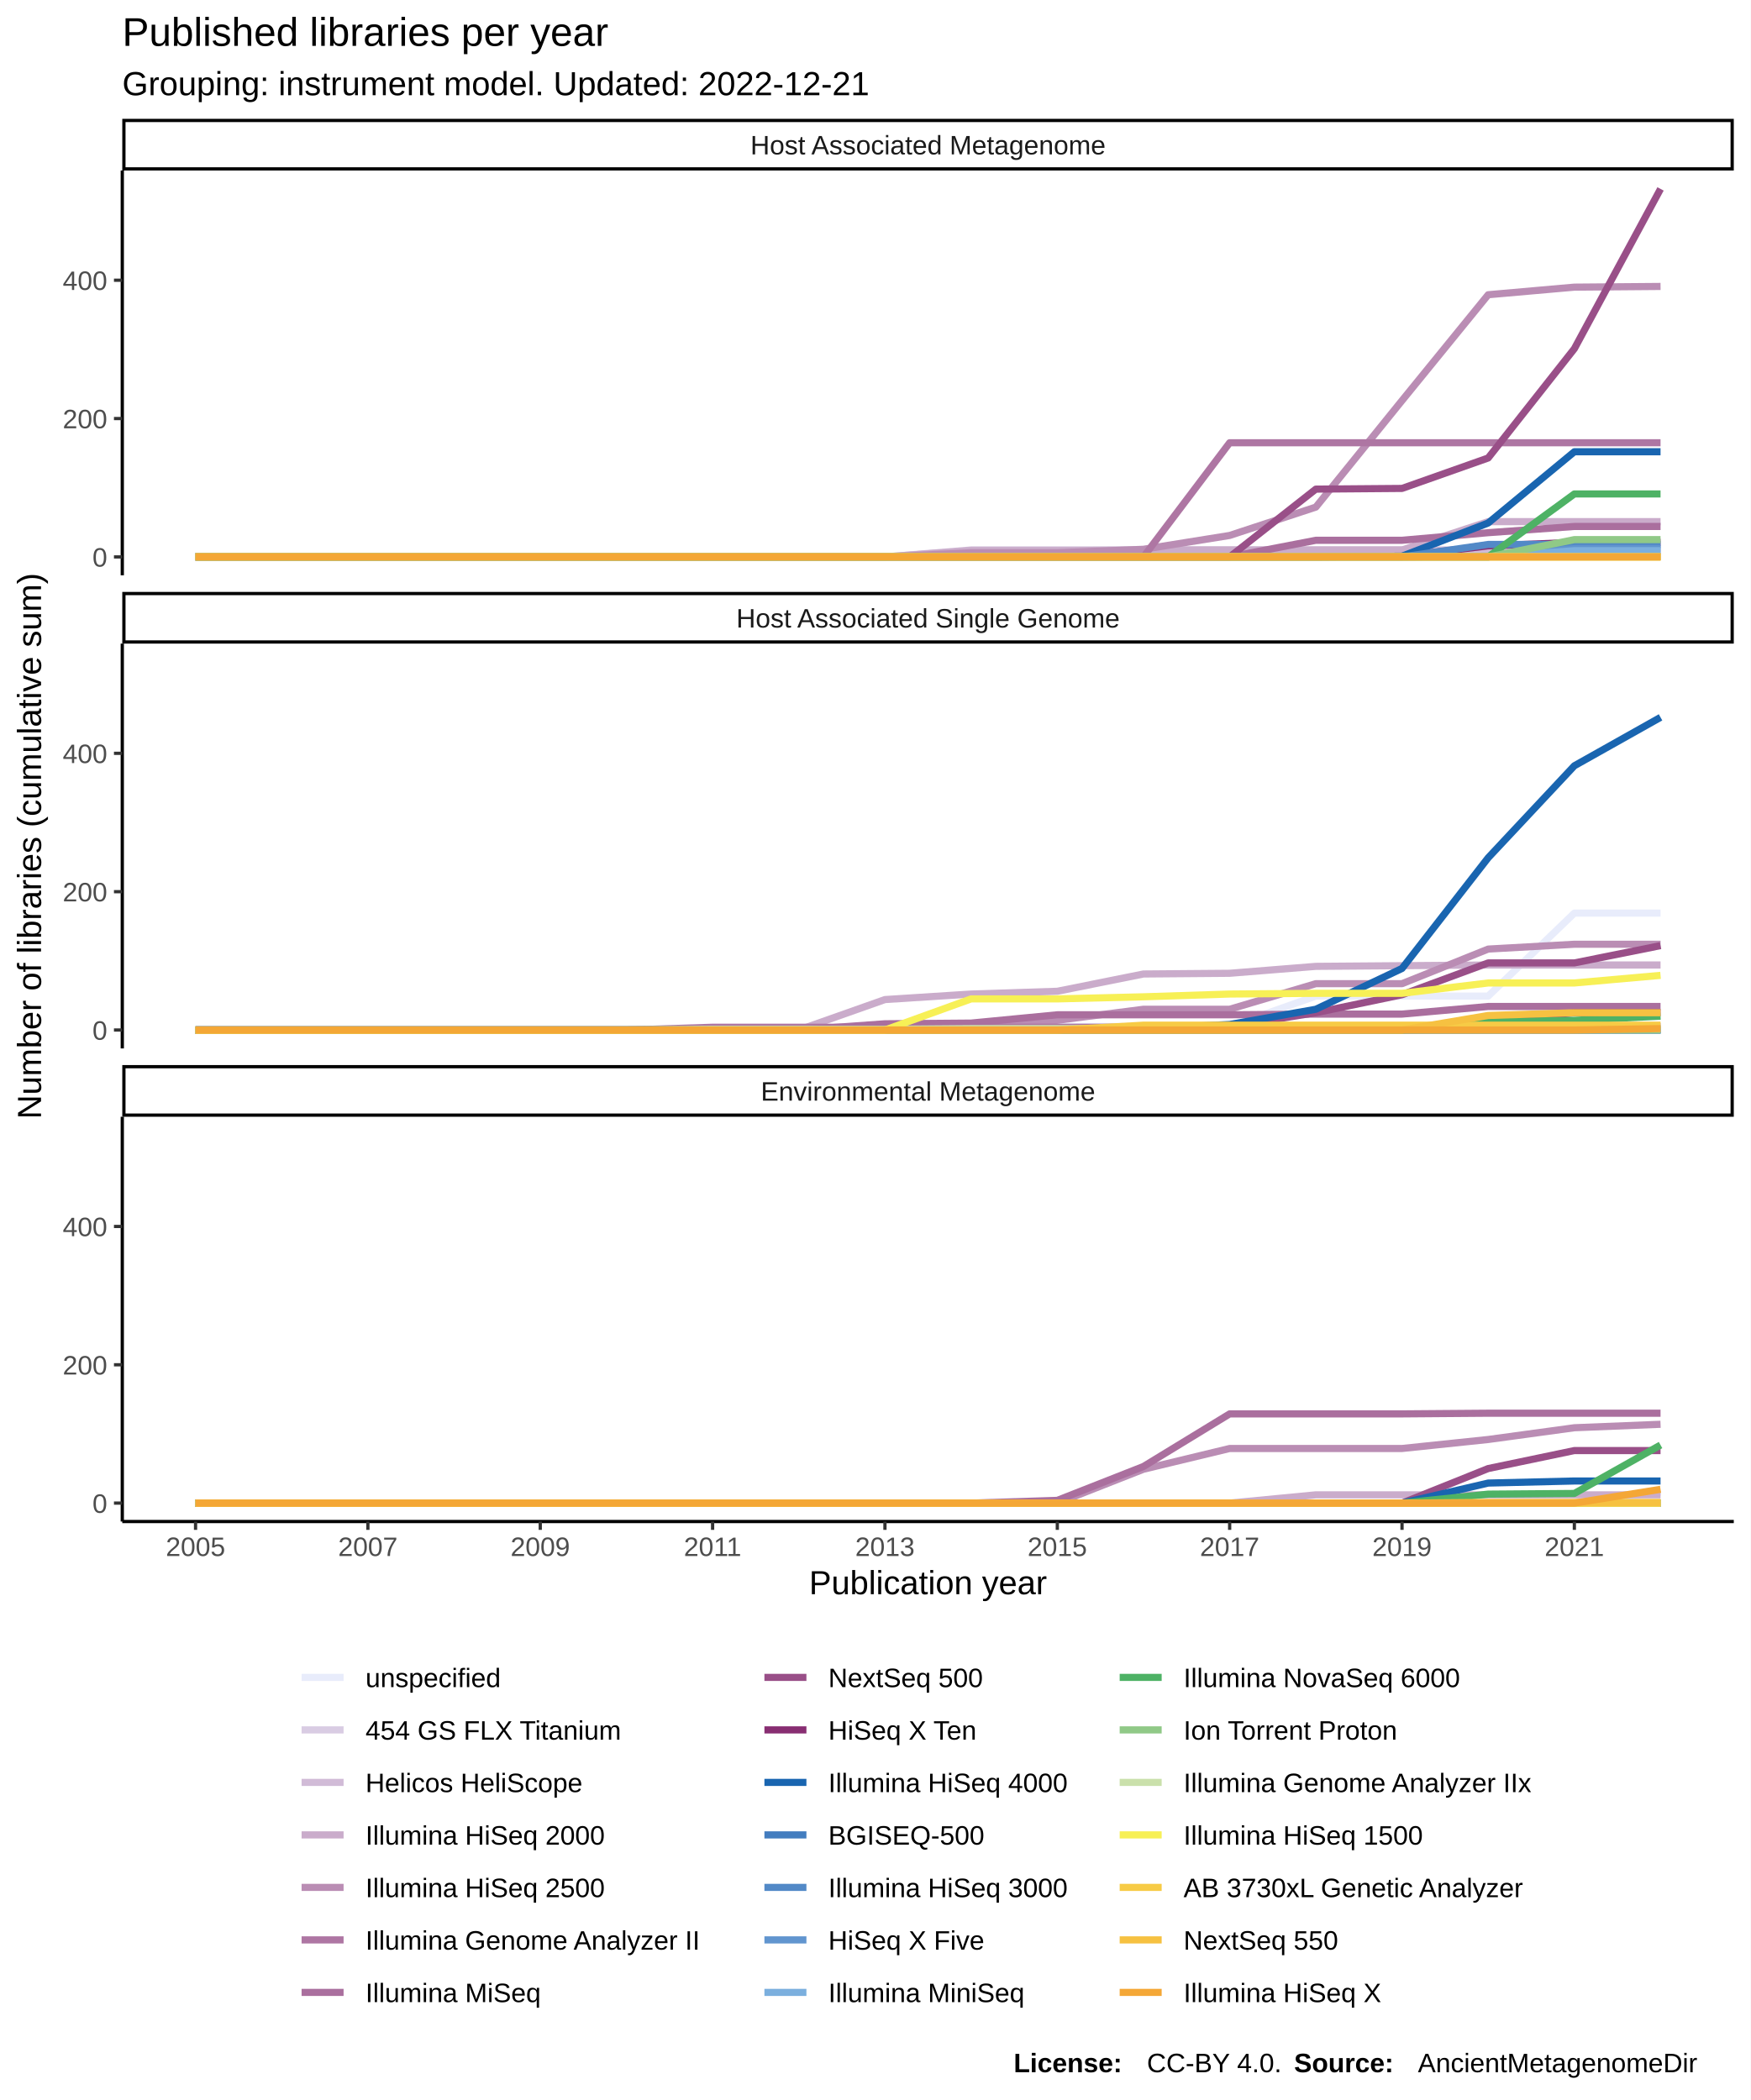
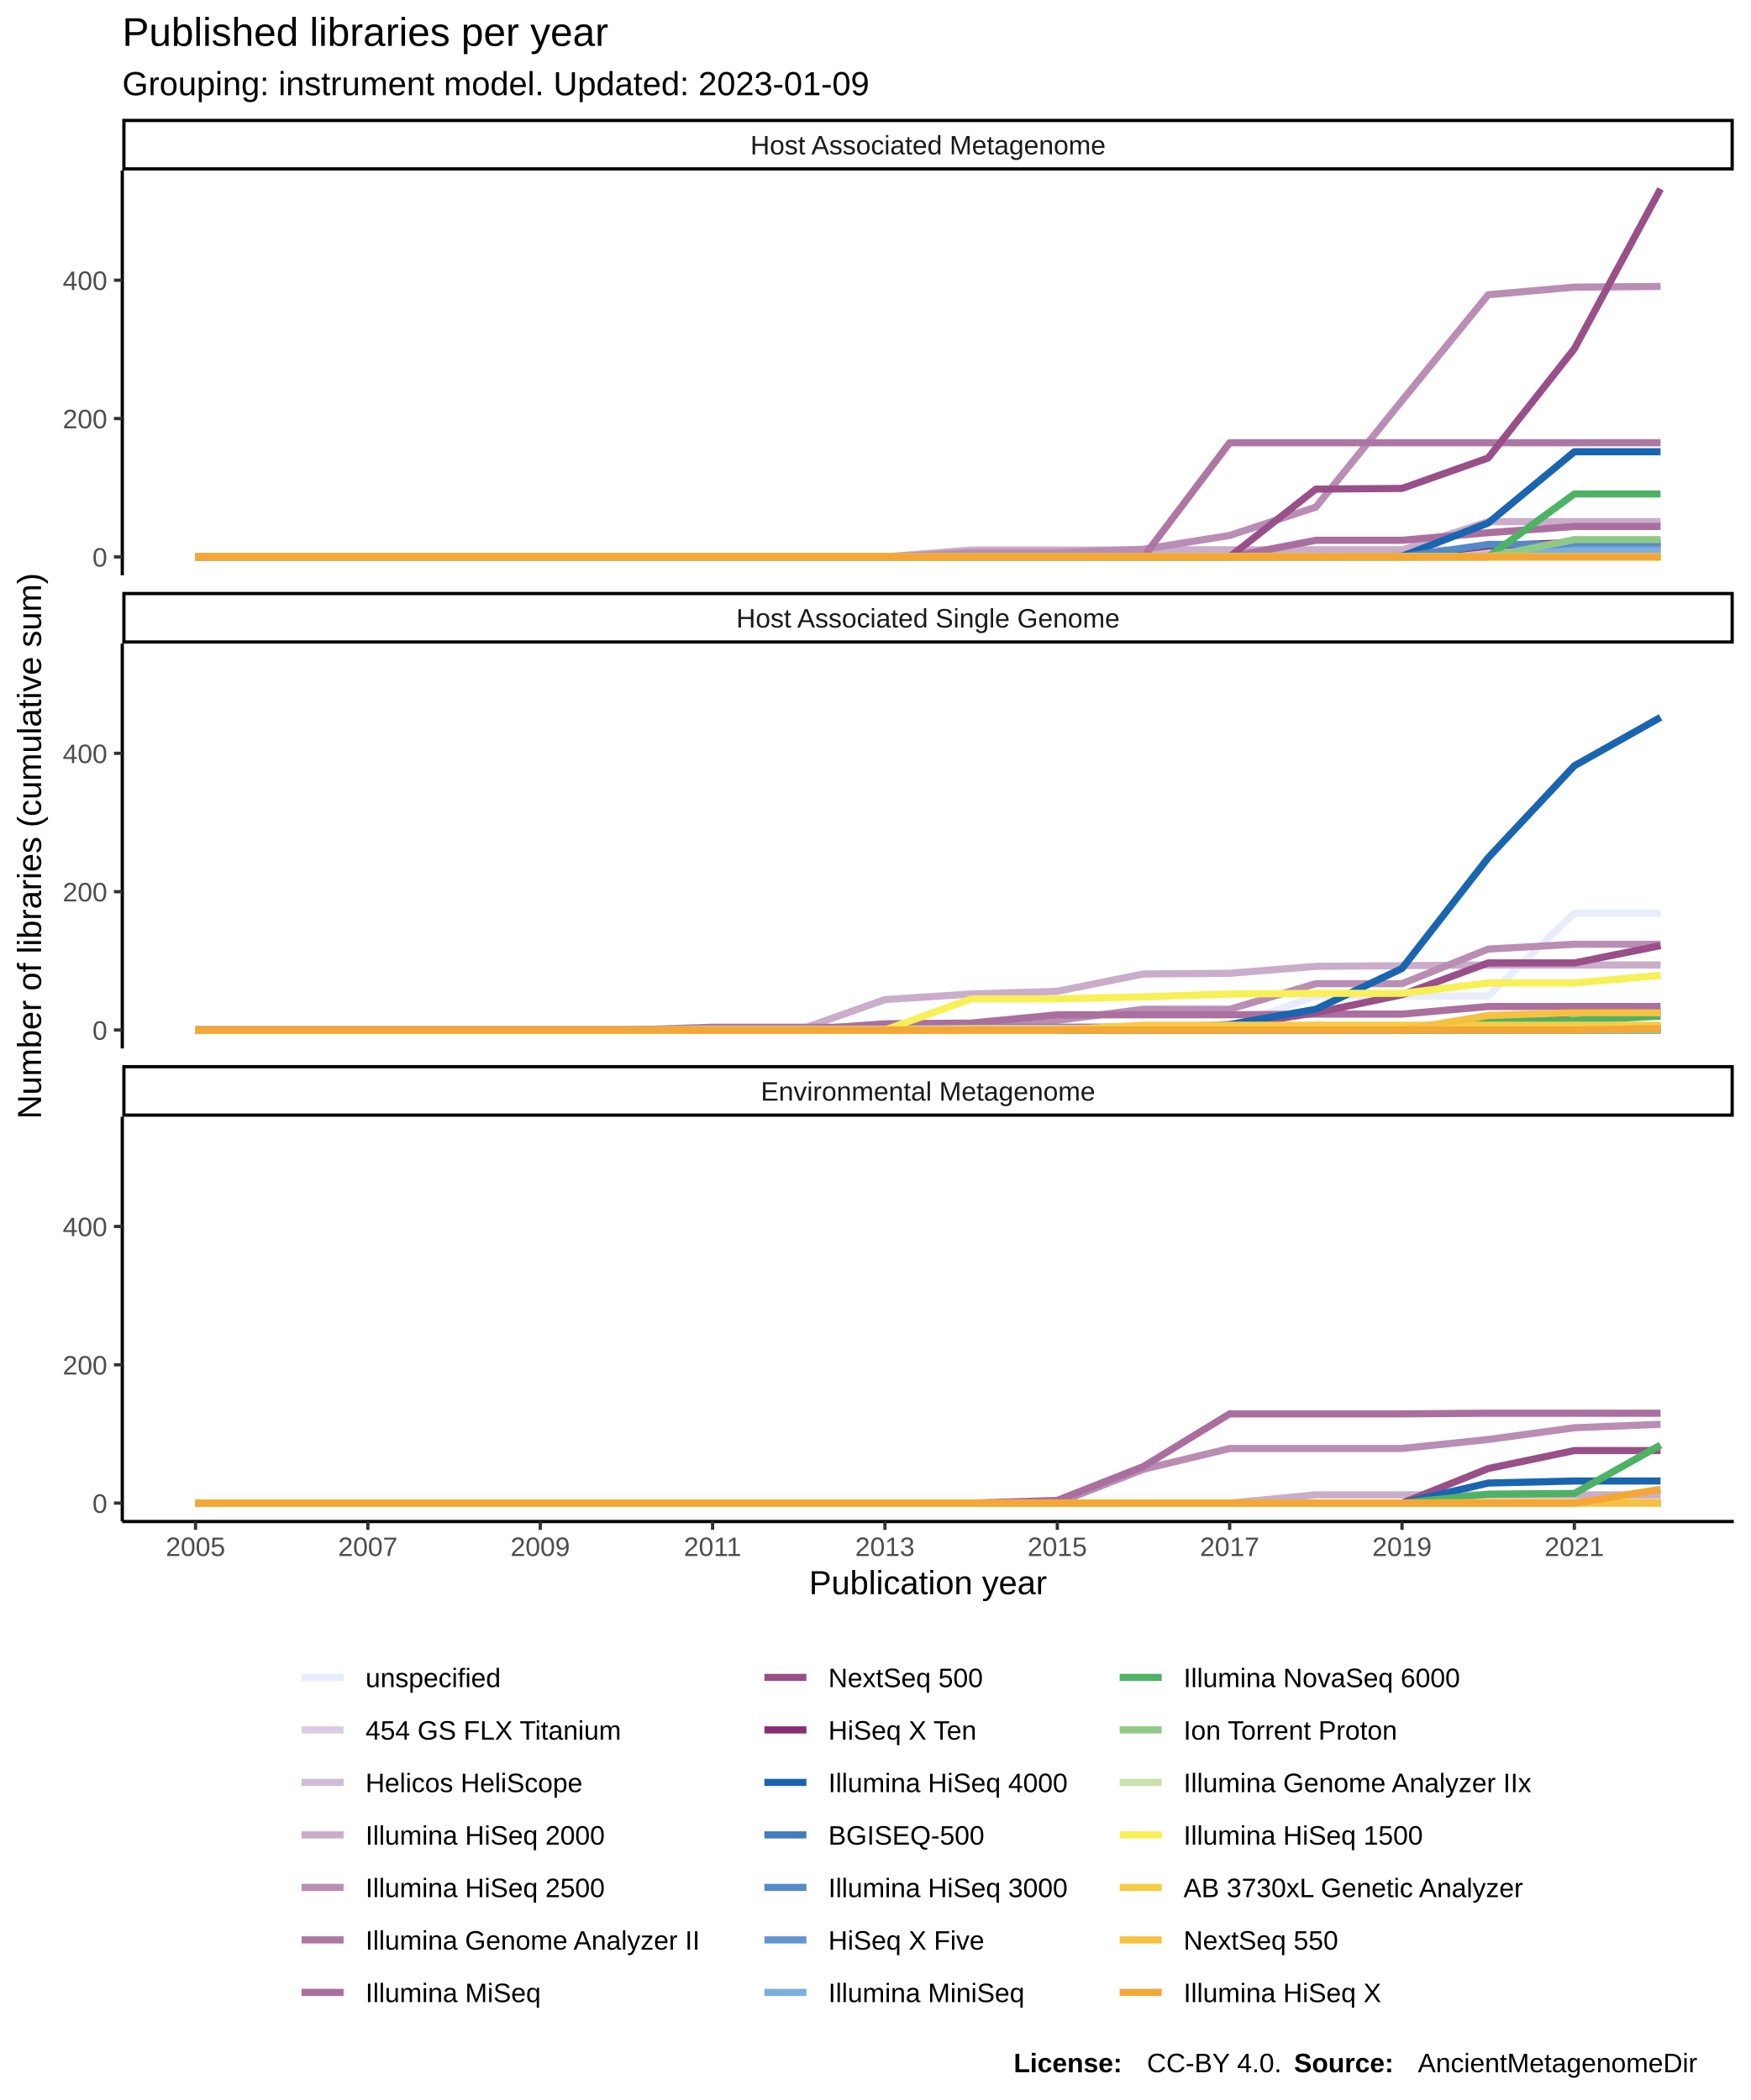
<svg xmlns="http://www.w3.org/2000/svg" class="svglite" width="576.00pt" height="691.20pt" viewBox="0 0 576.00 691.20">
  <defs>
    <style type="text/css">
    .svglite line, .svglite polyline, .svglite polygon, .svglite path, .svglite rect, .svglite circle {
      fill: none;
      stroke: #000000;
      stroke-linecap: round;
      stroke-linejoin: round;
      stroke-miterlimit: 10.00;
    }
  </style>
  </defs>
  <rect width="100%" height="100%" style="stroke: none; fill: #FFFFFF;" />
  <defs>
    <clipPath id="cpMC4wMHw1NzYuMDB8MC4wMHw2OTEuMjA=">
      <rect x="0.00" y="0.00" width="576.00" height="691.20" />
    </clipPath>
  </defs>
  <g clip-path="url(#cpMC4wMHw1NzYuMDB8MC4wMHw2OTEuMjA=)">
    <rect x="0.00" y="0.00" width="576.00" height="691.20" style="stroke-width: 1.07; stroke: #FFFFFF; fill: #FFFFFF;" />
  </g>
  <defs>
    <clipPath id="cpNDAuMjR8NTcwLjUyfDU2LjEyfDE4OS4zNQ==">
      <rect x="40.24" y="56.12" width="530.28" height="133.23" />
    </clipPath>
  </defs>
  <g clip-path="url(#cpNDAuMjR8NTcwLjUyfDU2LjEyfDE4OS4zNQ==)">
    <rect x="40.24" y="56.12" width="530.28" height="133.23" style="stroke-width: 1.07; stroke: none; fill: #FFFFFF;" />
    <polyline points="64.35,183.30 92.70,183.30 121.06,183.30 149.42,183.30 177.78,183.30 206.13,183.30 234.49,183.30 262.85,183.30 291.20,183.30 319.56,183.30 347.92,183.30 376.27,183.30 404.63,183.30 432.99,183.07 461.35,183.07 489.70,183.07 518.06,183.07 546.42,183.07 " style="stroke-width: 2.35; stroke: #E8ECFB; stroke-linecap: butt;" />
    <polyline points="64.35,183.30 92.70,183.30 121.06,183.30 149.42,183.30 177.78,183.30 206.13,183.30 234.49,183.30 262.85,183.30 291.20,183.30 319.56,183.07 347.92,183.07 376.27,183.07 404.63,183.07 432.99,183.07 461.35,183.07 489.70,183.07 518.06,183.07 546.42,183.07 " style="stroke-width: 2.35; stroke: #D9CCE3; stroke-linecap: butt;" />
    <polyline points="64.35,183.30 92.70,183.30 121.06,183.30 149.42,183.30 177.78,183.30 206.13,183.30 234.49,183.30 262.85,183.30 291.20,183.30 319.56,181.02 347.92,181.02 376.27,181.02 404.63,181.02 432.99,181.02 461.35,181.02 489.70,181.02 518.06,181.02 546.42,181.02 " style="stroke-width: 2.35; stroke: #D1BBD7; stroke-linecap: butt;" />
    <polyline points="64.35,183.30 92.70,183.30 121.06,183.30 149.42,183.30 177.78,183.30 206.13,183.30 234.49,183.30 262.85,183.30 291.20,183.30 319.56,181.25 347.92,181.25 376.27,181.02 404.63,181.02 432.99,181.02 461.35,181.02 489.70,171.69 518.06,171.69 546.42,171.69 " style="stroke-width: 2.35; stroke: #CAACCB; stroke-linecap: butt;" />
    <polyline points="64.35,183.30 92.70,183.30 121.06,183.30 149.42,183.30 177.78,183.30 206.13,183.30 234.49,183.30 262.85,183.30 291.20,183.30 319.56,181.93 347.92,181.93 376.27,180.79 404.63,176.24 432.99,166.91 461.35,131.84 489.70,97.01 518.06,94.51 546.42,94.28 " style="stroke-width: 2.35; stroke: #BA8DB4; stroke-linecap: butt;" />
    <polyline points="64.35,183.30 92.70,183.30 121.06,183.30 149.42,183.30 177.78,183.30 206.13,183.30 234.49,183.30 262.85,183.30 291.20,183.30 319.56,183.30 347.92,183.30 376.27,183.30 404.63,145.73 432.99,145.73 461.35,145.73 489.70,145.73 518.06,145.73 546.42,145.73 " style="stroke-width: 2.35; stroke: #AE76A3; stroke-linecap: butt;" />
    <polyline points="64.35,183.30 92.70,183.30 121.06,183.30 149.42,183.30 177.78,183.30 206.13,183.30 234.49,183.30 262.85,183.30 291.20,183.30 319.56,183.30 347.92,183.30 376.27,183.30 404.63,183.30 432.99,177.83 461.35,177.83 489.70,175.33 518.06,173.28 546.42,173.28 " style="stroke-width: 2.35; stroke: #AA6F9E; stroke-linecap: butt;" />
    <polyline points="64.35,183.30 92.70,183.30 121.06,183.30 149.42,183.30 177.78,183.30 206.13,183.30 234.49,183.30 262.85,183.30 291.20,183.30 319.56,183.30 347.92,183.30 376.27,183.30 404.63,183.30 432.99,160.99 461.35,160.76 489.70,150.74 518.06,114.77 546.42,62.18 " style="stroke-width: 2.35; stroke: #994F88; stroke-linecap: butt;" />
    <polyline points="64.35,183.30 92.70,183.30 121.06,183.30 149.42,183.30 177.78,183.30 206.13,183.30 234.49,183.30 262.85,183.30 291.20,183.30 319.56,183.30 347.92,183.30 376.27,183.30 404.63,183.30 432.99,183.30 461.35,183.07 489.70,179.66 518.06,178.52 546.42,178.52 " style="stroke-width: 2.35; stroke: #882E72; stroke-linecap: butt;" />
    <polyline points="64.35,183.30 92.70,183.30 121.06,183.30 149.42,183.30 177.78,183.30 206.13,183.30 234.49,183.30 262.85,183.30 291.20,183.30 319.56,183.30 347.92,183.30 376.27,183.30 404.63,183.30 432.99,183.30 461.35,183.07 489.70,172.14 518.06,148.69 546.42,148.69 " style="stroke-width: 2.35; stroke: #1965B0; stroke-linecap: butt;" />
    <polyline points="64.35,183.30 92.70,183.30 121.06,183.30 149.42,183.30 177.78,183.30 206.13,183.30 234.49,183.30 262.85,183.30 291.20,183.30 319.56,183.30 347.92,183.30 376.27,183.30 404.63,183.30 432.99,183.30 461.35,183.30 489.70,183.07 518.06,183.07 546.42,183.07 " style="stroke-width: 2.35; stroke: #437DBF; stroke-linecap: butt;" />
    <polyline points="64.35,183.30 92.70,183.30 121.06,183.30 149.42,183.30 177.78,183.30 206.13,183.30 234.49,183.30 262.85,183.30 291.20,183.30 319.56,183.30 347.92,183.30 376.27,183.30 404.63,183.30 432.99,183.30 461.35,183.30 489.70,179.20 518.06,179.20 546.42,179.20 " style="stroke-width: 2.35; stroke: #5289C7; stroke-linecap: butt;" />
    <polyline points="64.35,183.30 92.70,183.30 121.06,183.30 149.42,183.30 177.78,183.30 206.13,183.30 234.49,183.30 262.85,183.30 291.20,183.30 319.56,183.30 347.92,183.30 376.27,183.30 404.63,183.30 432.99,183.30 461.35,183.30 489.70,183.30 518.06,180.57 546.42,180.57 " style="stroke-width: 2.35; stroke: #6195CF; stroke-linecap: butt;" />
    <polyline points="64.35,183.30 92.70,183.30 121.06,183.30 149.42,183.30 177.78,183.30 206.13,183.30 234.49,183.30 262.85,183.30 291.20,183.30 319.56,183.30 347.92,183.30 376.27,183.30 404.63,183.30 432.99,183.30 461.35,183.30 489.70,183.30 518.06,181.25 546.42,181.25 " style="stroke-width: 2.35; stroke: #7BAFDE; stroke-linecap: butt;" />
    <polyline points="64.35,183.30 92.70,183.30 121.06,183.30 149.42,183.30 177.78,183.30 206.13,183.30 234.49,183.30 262.85,183.30 291.20,183.30 319.56,183.30 347.92,183.30 376.27,183.30 404.63,183.30 432.99,183.30 461.35,183.30 489.70,183.30 518.06,162.58 546.42,162.58 " style="stroke-width: 2.35; stroke: #4EB265; stroke-linecap: butt;" />
    <polyline points="64.35,183.30 92.70,183.30 121.06,183.30 149.42,183.30 177.78,183.30 206.13,183.30 234.49,183.30 262.85,183.30 291.20,183.30 319.56,183.30 347.92,183.30 376.27,183.30 404.63,183.30 432.99,183.30 461.35,183.30 489.70,183.30 518.06,177.61 546.42,177.61 " style="stroke-width: 2.35; stroke: #90C987; stroke-linecap: butt;" />
    <polyline points="64.35,183.30 92.70,183.30 121.06,183.30 149.42,183.30 177.78,183.30 206.13,183.30 234.49,183.30 262.85,183.30 291.20,183.30 319.56,183.30 347.92,183.30 376.27,183.30 404.63,183.30 432.99,183.30 461.35,183.30 489.70,183.30 518.06,183.30 546.42,183.30 " style="stroke-width: 2.35; stroke: #CAE0AB; stroke-linecap: butt;" />
    <polyline points="64.35,183.30 92.70,183.30 121.06,183.30 149.42,183.30 177.78,183.30 206.13,183.30 234.49,183.30 262.85,183.30 291.20,183.30 319.56,183.30 347.92,183.30 376.27,183.30 404.63,183.30 432.99,183.30 461.35,183.30 489.70,183.30 518.06,183.30 546.42,183.30 " style="stroke-width: 2.35; stroke: #F7F056; stroke-linecap: butt;" />
    <polyline points="64.35,183.30 92.70,183.30 121.06,183.30 149.42,183.30 177.78,183.30 206.13,183.30 234.49,183.30 262.85,183.30 291.20,183.30 319.56,183.30 347.92,183.30 376.27,183.30 404.63,183.30 432.99,183.30 461.35,183.30 489.70,183.30 518.06,183.30 546.42,183.30 " style="stroke-width: 2.35; stroke: #F7CB45; stroke-linecap: butt;" />
    <polyline points="64.35,183.30 92.70,183.30 121.06,183.30 149.42,183.30 177.78,183.30 206.13,183.30 234.49,183.30 262.85,183.30 291.20,183.30 319.56,183.30 347.92,183.30 376.27,183.30 404.63,183.30 432.99,183.30 461.35,183.30 489.70,183.30 518.06,183.30 546.42,183.30 " style="stroke-width: 2.35; stroke: #F6C141; stroke-linecap: butt;" />
    <polyline points="64.35,183.30 92.70,183.30 121.06,183.30 149.42,183.30 177.78,183.30 206.13,183.30 234.49,183.30 262.85,183.30 291.20,183.30 319.56,183.30 347.92,183.30 376.27,183.30 404.63,183.30 432.99,183.30 461.35,183.30 489.70,183.30 518.06,183.30 546.42,183.30 " style="stroke-width: 2.35; stroke: #F4A736; stroke-linecap: butt;" />
  </g>
  <g clip-path="url(#cpMC4wMHw1NzYuMDB8MC4wMHw2OTEuMjA=)">
</g>
  <defs>
    <clipPath id="cpNDAuMjR8NTcwLjUyfDIxMS44NHwzNDUuMDg=">
      <rect x="40.24" y="211.84" width="530.28" height="133.23" />
    </clipPath>
  </defs>
  <g clip-path="url(#cpNDAuMjR8NTcwLjUyfDIxMS44NHwzNDUuMDg=)">
    <rect x="40.24" y="211.84" width="530.28" height="133.23" style="stroke-width: 1.07; stroke: none; fill: #FFFFFF;" />
    <polyline points="64.35,338.79 92.70,338.79 121.06,338.79 149.42,338.79 177.78,338.79 206.13,338.79 234.49,338.79 262.85,338.56 291.20,337.88 319.56,337.88 347.92,337.88 376.27,337.88 404.63,337.88 432.99,327.86 461.35,327.86 489.70,327.86 518.06,300.54 546.42,300.54 " style="stroke-width: 2.35; stroke: #E8ECFB; stroke-linecap: butt;" />
    <polyline points="64.35,339.02 92.70,339.02 121.06,339.02 149.42,339.02 177.78,339.02 206.13,339.02 234.49,339.02 262.85,339.02 291.20,339.02 319.56,339.02 347.92,339.02 376.27,339.02 404.63,339.02 432.99,339.02 461.35,339.02 489.70,339.02 518.06,339.02 546.42,339.02 " style="stroke-width: 2.35; stroke: #D9CCE3; stroke-linecap: butt;" />
    <polyline points="64.35,339.02 92.70,339.02 121.06,339.02 149.42,339.02 177.78,339.02 206.13,339.02 234.49,339.02 262.85,339.02 291.20,339.02 319.56,339.02 347.92,339.02 376.27,339.02 404.63,339.02 432.99,339.02 461.35,339.02 489.70,339.02 518.06,339.02 546.42,339.02 " style="stroke-width: 2.35; stroke: #D1BBD7; stroke-linecap: butt;" />
    <polyline points="64.35,339.02 92.70,339.02 121.06,339.02 149.42,339.02 177.78,339.02 206.13,339.02 234.49,339.02 262.85,339.02 291.20,329.00 319.56,327.18 347.92,326.27 376.27,320.58 404.63,320.35 432.99,318.07 461.35,317.85 489.70,317.62 518.06,317.62 546.42,317.62 " style="stroke-width: 2.35; stroke: #CAACCB; stroke-linecap: butt;" />
    <polyline points="64.35,339.02 92.70,339.02 121.06,339.02 149.42,339.02 177.78,339.02 206.13,339.02 234.49,339.02 262.85,339.02 291.20,339.02 319.56,339.02 347.92,335.83 376.27,332.19 404.63,332.19 432.99,323.77 461.35,323.77 489.70,312.38 518.06,310.79 546.42,310.79 " style="stroke-width: 2.35; stroke: #BA8DB4; stroke-linecap: butt;" />
    <polyline points="64.35,339.02 92.70,339.02 121.06,339.02 149.42,339.02 177.78,339.02 206.13,339.02 234.49,338.11 262.85,338.11 291.20,338.11 319.56,338.11 347.92,338.11 376.27,338.11 404.63,338.11 432.99,338.11 461.35,338.11 489.70,337.88 518.06,337.88 546.42,337.88 " style="stroke-width: 2.35; stroke: #AE76A3; stroke-linecap: butt;" />
    <polyline points="64.35,339.02 92.70,339.02 121.06,339.02 149.42,339.02 177.78,339.02 206.13,339.02 234.49,339.02 262.85,339.02 291.20,336.97 319.56,336.74 347.92,334.01 376.27,334.01 404.63,334.01 432.99,333.78 461.35,333.78 489.70,331.28 518.06,331.28 546.42,331.28 " style="stroke-width: 2.35; stroke: #AA6F9E; stroke-linecap: butt;" />
    <polyline points="64.35,339.02 92.70,339.02 121.06,339.02 149.42,339.02 177.78,339.02 206.13,339.02 234.49,339.02 262.85,339.02 291.20,339.02 319.56,339.02 347.92,339.02 376.27,338.34 404.63,337.88 432.99,333.33 461.35,327.41 489.70,316.94 518.06,316.94 546.42,311.24 " style="stroke-width: 2.35; stroke: #994F88; stroke-linecap: butt;" />
    <polyline points="64.35,339.02 92.70,339.02 121.06,339.02 149.42,339.02 177.78,339.02 206.13,339.02 234.49,339.02 262.85,339.02 291.20,339.02 319.56,339.02 347.92,339.02 376.27,339.02 404.63,339.02 432.99,339.02 461.35,339.02 489.70,336.29 518.06,333.33 546.42,333.33 " style="stroke-width: 2.35; stroke: #882E72; stroke-linecap: butt;" />
    <polyline points="64.35,339.02 92.70,339.02 121.06,339.02 149.42,339.02 177.78,339.02 206.13,339.02 234.49,339.02 262.85,339.02 291.20,339.02 319.56,339.02 347.92,339.02 376.27,338.56 404.63,337.20 432.99,332.19 461.35,318.76 489.70,282.33 518.06,252.05 546.42,236.11 " style="stroke-width: 2.35; stroke: #1965B0; stroke-linecap: butt;" />
    <polyline points="64.35,339.02 92.70,339.02 121.06,339.02 149.42,339.02 177.78,339.02 206.13,339.02 234.49,339.02 262.85,339.02 291.20,339.02 319.56,339.02 347.92,339.02 376.27,339.02 404.63,339.02 432.99,339.02 461.35,339.02 489.70,338.79 518.06,338.79 546.42,338.79 " style="stroke-width: 2.35; stroke: #437DBF; stroke-linecap: butt;" />
    <polyline points="64.35,339.02 92.70,339.02 121.06,339.02 149.42,339.02 177.78,339.02 206.13,339.02 234.49,339.02 262.85,339.02 291.20,339.02 319.56,339.02 347.92,339.02 376.27,339.02 404.63,339.02 432.99,339.02 461.35,339.02 489.70,339.02 518.06,339.02 546.42,339.02 " style="stroke-width: 2.35; stroke: #5289C7; stroke-linecap: butt;" />
    <polyline points="64.35,339.02 92.70,339.02 121.06,339.02 149.42,339.02 177.78,339.02 206.13,339.02 234.49,339.02 262.85,339.02 291.20,339.02 319.56,339.02 347.92,339.02 376.27,339.02 404.63,339.02 432.99,339.02 461.35,339.02 489.70,339.02 518.06,339.02 546.42,339.02 " style="stroke-width: 2.35; stroke: #6195CF; stroke-linecap: butt;" />
    <polyline points="64.35,339.02 92.70,339.02 121.06,339.02 149.42,339.02 177.78,339.02 206.13,339.02 234.49,339.02 262.85,339.02 291.20,339.02 319.56,339.02 347.92,339.02 376.27,339.02 404.63,339.02 432.99,339.02 461.35,339.02 489.70,339.02 518.06,338.56 546.42,338.56 " style="stroke-width: 2.35; stroke: #7BAFDE; stroke-linecap: butt;" />
    <polyline points="64.35,339.02 92.70,339.02 121.06,339.02 149.42,339.02 177.78,339.02 206.13,339.02 234.49,339.02 262.85,339.02 291.20,339.02 319.56,339.02 347.92,339.02 376.27,339.02 404.63,339.02 432.99,339.02 461.35,339.02 489.70,336.29 518.06,335.83 546.42,334.47 " style="stroke-width: 2.35; stroke: #4EB265; stroke-linecap: butt;" />
    <polyline points="64.35,339.02 92.70,339.02 121.06,339.02 149.42,339.02 177.78,339.02 206.13,339.02 234.49,339.02 262.85,339.02 291.20,339.02 319.56,339.02 347.92,339.02 376.27,339.02 404.63,339.02 432.99,339.02 461.35,339.02 489.70,339.02 518.06,339.02 546.42,339.02 " style="stroke-width: 2.35; stroke: #90C987; stroke-linecap: butt;" />
    <polyline points="64.35,339.02 92.70,339.02 121.06,339.02 149.42,339.02 177.78,339.02 206.13,339.02 234.49,338.79 262.85,338.79 291.20,338.79 319.56,338.56 347.92,338.56 376.27,338.56 404.63,338.56 432.99,338.56 461.35,338.56 489.70,338.56 518.06,338.56 546.42,338.56 " style="stroke-width: 2.35; stroke: #CAE0AB; stroke-linecap: butt;" />
    <polyline points="64.35,339.02 92.70,339.02 121.06,339.02 149.42,339.02 177.78,339.02 206.13,339.02 234.49,339.02 262.85,339.02 291.20,339.02 319.56,328.78 347.92,328.78 376.27,328.09 404.63,327.18 432.99,326.95 461.35,326.95 489.70,323.54 518.06,323.54 546.42,321.03 " style="stroke-width: 2.35; stroke: #F7F056; stroke-linecap: butt;" />
    <polyline points="64.35,339.02 92.70,339.02 121.06,339.02 149.42,339.02 177.78,339.02 206.13,339.02 234.49,339.02 262.85,339.02 291.20,339.02 319.56,339.02 347.92,339.02 376.27,337.43 404.63,337.43 432.99,337.43 461.35,337.43 489.70,337.43 518.06,337.43 546.42,337.43 " style="stroke-width: 2.35; stroke: #F7CB45; stroke-linecap: butt;" />
    <polyline points="64.35,339.02 92.70,339.02 121.06,339.02 149.42,339.02 177.78,339.02 206.13,339.02 234.49,339.02 262.85,339.02 291.20,339.02 319.56,339.02 347.92,339.02 376.27,339.02 404.63,339.02 432.99,339.02 461.35,339.02 489.70,334.24 518.06,333.33 546.42,333.33 " style="stroke-width: 2.35; stroke: #F6C141; stroke-linecap: butt;" />
    <polyline points="64.35,339.02 92.70,339.02 121.06,339.02 149.42,339.02 177.78,339.02 206.13,339.02 234.49,339.02 262.85,339.02 291.20,339.02 319.56,339.02 347.92,339.02 376.27,339.02 404.63,339.02 432.99,339.02 461.35,339.02 489.70,339.02 518.06,339.02 546.42,338.56 " style="stroke-width: 2.35; stroke: #F4A736; stroke-linecap: butt;" />
  </g>
  <g clip-path="url(#cpMC4wMHw1NzYuMDB8MC4wMHw2OTEuMjA=)">
</g>
  <defs>
    <clipPath id="cpNDAuMjR8NTcwLjUyfDM2Ny41N3w1MDAuODA=">
      <rect x="40.24" y="367.57" width="530.28" height="133.23" />
    </clipPath>
  </defs>
  <g clip-path="url(#cpNDAuMjR8NTcwLjUyfDM2Ny41N3w1MDAuODA=)">
    <rect x="40.24" y="367.57" width="530.28" height="133.23" style="stroke-width: 1.07; stroke: none; fill: #FFFFFF;" />
    <polyline points="64.35,494.74 92.70,494.74 121.06,494.74 149.42,494.74 177.78,494.74 206.13,494.74 234.49,494.74 262.85,494.74 291.20,494.74 319.56,494.74 347.92,494.74 376.27,494.74 404.63,494.74 432.99,494.74 461.35,494.74 489.70,494.74 518.06,494.74 546.42,491.10 " style="stroke-width: 2.35; stroke: #E8ECFB; stroke-linecap: butt;" />
    <polyline points="64.35,494.74 92.70,494.74 121.06,494.74 149.42,494.74 177.78,494.74 206.13,494.74 234.49,494.74 262.85,494.74 291.20,494.74 319.56,494.74 347.92,494.74 376.27,494.74 404.63,494.74 432.99,494.74 461.35,494.74 489.70,494.74 518.06,494.74 546.42,494.74 " style="stroke-width: 2.35; stroke: #D9CCE3; stroke-linecap: butt;" />
    <polyline points="64.35,494.74 92.70,494.74 121.06,494.74 149.42,494.74 177.78,494.74 206.13,494.74 234.49,494.74 262.85,494.74 291.20,494.74 319.56,494.74 347.92,494.74 376.27,494.74 404.63,494.74 432.99,494.74 461.35,494.74 489.70,494.74 518.06,494.74 546.42,494.74 " style="stroke-width: 2.35; stroke: #D1BBD7; stroke-linecap: butt;" />
    <polyline points="64.35,494.74 92.70,494.74 121.06,494.74 149.42,494.74 177.78,494.74 206.13,494.74 234.49,494.74 262.85,494.74 291.20,494.74 319.56,494.74 347.92,494.74 376.27,494.74 404.63,494.74 432.99,492.01 461.35,492.01 489.70,492.01 518.06,492.01 546.42,492.01 " style="stroke-width: 2.35; stroke: #CAACCB; stroke-linecap: butt;" />
    <polyline points="64.35,494.74 92.70,494.74 121.06,494.74 149.42,494.74 177.78,494.74 206.13,494.74 234.49,494.74 262.85,494.74 291.20,494.74 319.56,494.74 347.92,494.74 376.27,483.59 404.63,476.76 432.99,476.76 461.35,476.76 489.70,473.80 518.06,469.93 546.42,468.79 " style="stroke-width: 2.35; stroke: #BA8DB4; stroke-linecap: butt;" />
    <polyline points="64.35,494.74 92.70,494.74 121.06,494.74 149.42,494.74 177.78,494.74 206.13,494.74 234.49,494.74 262.85,494.74 291.20,494.74 319.56,494.74 347.92,494.74 376.27,494.74 404.63,494.74 432.99,494.74 461.35,494.74 489.70,494.74 518.06,494.74 546.42,494.74 " style="stroke-width: 2.35; stroke: #AE76A3; stroke-linecap: butt;" />
    <polyline points="64.35,494.74 92.70,494.74 121.06,494.74 149.42,494.74 177.78,494.74 206.13,494.74 234.49,494.74 262.85,494.74 291.20,494.74 319.56,494.74 347.92,493.83 376.27,482.68 404.63,465.37 432.99,465.37 461.35,465.37 489.70,465.15 518.06,465.15 546.42,465.15 " style="stroke-width: 2.35; stroke: #AA6F9E; stroke-linecap: butt;" />
    <polyline points="64.35,494.74 92.70,494.74 121.06,494.74 149.42,494.74 177.78,494.74 206.13,494.74 234.49,494.74 262.85,494.74 291.20,494.74 319.56,494.74 347.92,494.74 376.27,494.74 404.63,494.74 432.99,494.74 461.35,494.74 489.70,483.36 518.06,477.44 546.42,477.44 " style="stroke-width: 2.35; stroke: #994F88; stroke-linecap: butt;" />
    <polyline points="64.35,494.74 92.70,494.74 121.06,494.74 149.42,494.74 177.78,494.74 206.13,494.74 234.49,494.74 262.85,494.74 291.20,494.74 319.56,494.74 347.92,494.74 376.27,494.74 404.63,494.74 432.99,494.74 461.35,494.74 489.70,494.74 518.06,494.74 546.42,494.74 " style="stroke-width: 2.35; stroke: #882E72; stroke-linecap: butt;" />
    <polyline points="64.35,494.74 92.70,494.74 121.06,494.74 149.42,494.74 177.78,494.74 206.13,494.74 234.49,494.74 262.85,494.74 291.20,494.74 319.56,494.74 347.92,494.74 376.27,494.74 404.63,494.74 432.99,494.74 461.35,494.74 489.70,488.14 518.06,487.46 546.42,487.46 " style="stroke-width: 2.35; stroke: #1965B0; stroke-linecap: butt;" />
    <polyline points="64.35,494.74 92.70,494.74 121.06,494.74 149.42,494.74 177.78,494.74 206.13,494.74 234.49,494.74 262.85,494.74 291.20,494.74 319.56,494.74 347.92,494.74 376.27,494.74 404.63,494.74 432.99,494.74 461.35,494.74 489.70,494.74 518.06,494.74 546.42,494.74 " style="stroke-width: 2.35; stroke: #437DBF; stroke-linecap: butt;" />
    <polyline points="64.35,494.74 92.70,494.74 121.06,494.74 149.42,494.74 177.78,494.74 206.13,494.74 234.49,494.74 262.85,494.74 291.20,494.74 319.56,494.74 347.92,494.74 376.27,494.74 404.63,494.74 432.99,494.74 461.35,494.74 489.70,494.74 518.06,494.74 546.42,494.74 " style="stroke-width: 2.35; stroke: #5289C7; stroke-linecap: butt;" />
    <polyline points="64.35,494.74 92.70,494.74 121.06,494.74 149.42,494.74 177.78,494.74 206.13,494.74 234.49,494.74 262.85,494.74 291.20,494.74 319.56,494.74 347.92,494.74 376.27,494.74 404.63,494.74 432.99,494.74 461.35,494.74 489.70,494.74 518.06,494.74 546.42,494.74 " style="stroke-width: 2.35; stroke: #6195CF; stroke-linecap: butt;" />
    <polyline points="64.35,494.74 92.70,494.74 121.06,494.74 149.42,494.74 177.78,494.74 206.13,494.74 234.49,494.74 262.85,494.74 291.20,494.74 319.56,494.74 347.92,494.74 376.27,494.74 404.63,494.74 432.99,494.74 461.35,494.74 489.70,494.74 518.06,494.74 546.42,494.74 " style="stroke-width: 2.35; stroke: #7BAFDE; stroke-linecap: butt;" />
    <polyline points="64.35,494.74 92.70,494.74 121.06,494.74 149.42,494.74 177.78,494.74 206.13,494.74 234.49,494.74 262.85,494.74 291.20,494.74 319.56,494.74 347.92,494.74 376.27,494.74 404.63,494.74 432.99,494.74 461.35,494.74 489.70,491.78 518.06,491.56 546.42,475.62 " style="stroke-width: 2.35; stroke: #4EB265; stroke-linecap: butt;" />
    <polyline points="64.35,494.74 92.70,494.74 121.06,494.74 149.42,494.74 177.78,494.74 206.13,494.74 234.49,494.74 262.85,494.74 291.20,494.74 319.56,494.74 347.92,494.74 376.27,494.74 404.63,494.74 432.99,494.74 461.35,494.74 489.70,494.74 518.06,494.74 546.42,494.74 " style="stroke-width: 2.35; stroke: #90C987; stroke-linecap: butt;" />
    <polyline points="64.35,494.74 92.70,494.74 121.06,494.74 149.42,494.74 177.78,494.74 206.13,494.74 234.49,494.74 262.85,494.74 291.20,494.74 319.56,494.74 347.92,494.74 376.27,494.74 404.63,494.74 432.99,494.74 461.35,494.74 489.70,494.74 518.06,494.74 546.42,494.74 " style="stroke-width: 2.35; stroke: #CAE0AB; stroke-linecap: butt;" />
    <polyline points="64.35,494.74 92.70,494.74 121.06,494.74 149.42,494.74 177.78,494.74 206.13,494.74 234.49,494.74 262.85,494.74 291.20,494.74 319.56,494.74 347.92,494.74 376.27,494.74 404.63,494.74 432.99,494.74 461.35,494.74 489.70,494.74 518.06,494.74 546.42,494.74 " style="stroke-width: 2.35; stroke: #F7F056; stroke-linecap: butt;" />
    <polyline points="64.35,494.74 92.70,494.74 121.06,494.74 149.42,494.74 177.78,494.74 206.13,494.74 234.49,494.74 262.85,494.74 291.20,494.74 319.56,494.74 347.92,494.74 376.27,494.74 404.63,494.74 432.99,494.74 461.35,494.74 489.70,494.74 518.06,494.74 546.42,494.74 " style="stroke-width: 2.35; stroke: #F7CB45; stroke-linecap: butt;" />
    <polyline points="64.35,494.74 92.70,494.74 121.06,494.74 149.42,494.74 177.78,494.74 206.13,494.74 234.49,494.74 262.85,494.74 291.20,494.74 319.56,494.74 347.92,494.74 376.27,494.74 404.63,494.74 432.99,494.74 461.35,494.74 489.70,494.51 518.06,494.51 546.42,494.51 " style="stroke-width: 2.35; stroke: #F6C141; stroke-linecap: butt;" />
    <polyline points="64.35,494.74 92.70,494.74 121.06,494.74 149.42,494.74 177.78,494.74 206.13,494.74 234.49,494.74 262.85,494.74 291.20,494.74 319.56,494.74 347.92,494.74 376.27,494.74 404.63,494.74 432.99,494.74 461.35,494.74 489.70,494.74 518.06,494.74 546.42,490.19 " style="stroke-width: 2.35; stroke: #F4A736; stroke-linecap: butt;" />
  </g>
  <g clip-path="url(#cpMC4wMHw1NzYuMDB8MC4wMHw2OTEuMjA=)">
</g>
  <defs>
    <clipPath id="cpNDAuMjR8NTcwLjUyfDM1MC41NnwzNjcuNTc=">
      <rect x="40.24" y="350.56" width="530.28" height="17.01" />
    </clipPath>
  </defs>
  <g clip-path="url(#cpNDAuMjR8NTcwLjUyfDM1MC41NnwzNjcuNTc=)">
    <rect x="40.24" y="350.56" width="530.28" height="17.01" style="stroke-width: 2.13; fill: #FFFFFF;" />
    <text x="305.38" y="362.27" text-anchor="middle" style="font-size: 8.80px; fill: #1A1A1A; font-family: Liberation Sans;" textLength="124.59px" lengthAdjust="spacingAndGlyphs">Environmental Metagenome</text>
  </g>
  <g clip-path="url(#cpMC4wMHw1NzYuMDB8MC4wMHw2OTEuMjA=)">
</g>
  <defs>
    <clipPath id="cpNDAuMjR8NTcwLjUyfDE5NC44M3wyMTEuODQ=">
      <rect x="40.24" y="194.83" width="530.28" height="17.01" />
    </clipPath>
  </defs>
  <g clip-path="url(#cpNDAuMjR8NTcwLjUyfDE5NC44M3wyMTEuODQ=)">
    <rect x="40.24" y="194.83" width="530.28" height="17.01" style="stroke-width: 2.13; fill: #FFFFFF;" />
    <text x="305.38" y="206.55" text-anchor="middle" style="font-size: 8.80px; fill: #1A1A1A; font-family: Liberation Sans;" textLength="140.36px" lengthAdjust="spacingAndGlyphs">Host Associated Single Genome</text>
  </g>
  <g clip-path="url(#cpMC4wMHw1NzYuMDB8MC4wMHw2OTEuMjA=)">
</g>
  <defs>
    <clipPath id="cpNDAuMjR8NTcwLjUyfDM5LjExfDU2LjEy">
      <rect x="40.24" y="39.11" width="530.28" height="17.01" />
    </clipPath>
  </defs>
  <g clip-path="url(#cpNDAuMjR8NTcwLjUyfDM5LjExfDU2LjEy)">
    <rect x="40.24" y="39.11" width="530.28" height="17.01" style="stroke-width: 2.13; fill: #FFFFFF;" />
    <text x="305.38" y="50.82" text-anchor="middle" style="font-size: 8.80px; fill: #1A1A1A; font-family: Liberation Sans;" textLength="131.12px" lengthAdjust="spacingAndGlyphs">Host Associated Metagenome</text>
  </g>
  <g clip-path="url(#cpMC4wMHw1NzYuMDB8MC4wMHw2OTEuMjA=)">
    <polyline points="40.24,500.80 570.52,500.80 " style="stroke-width: 1.07; stroke-linecap: butt;" />
    <polyline points="64.35,503.54 64.35,500.80 " style="stroke-width: 1.07; stroke: #333333; stroke-linecap: butt;" />
    <polyline points="121.06,503.54 121.06,500.80 " style="stroke-width: 1.07; stroke: #333333; stroke-linecap: butt;" />
    <polyline points="177.78,503.54 177.78,500.80 " style="stroke-width: 1.07; stroke: #333333; stroke-linecap: butt;" />
    <polyline points="234.49,503.54 234.49,500.80 " style="stroke-width: 1.07; stroke: #333333; stroke-linecap: butt;" />
    <polyline points="291.20,503.54 291.20,500.80 " style="stroke-width: 1.07; stroke: #333333; stroke-linecap: butt;" />
    <polyline points="347.92,503.54 347.92,500.80 " style="stroke-width: 1.07; stroke: #333333; stroke-linecap: butt;" />
    <polyline points="404.63,503.54 404.63,500.80 " style="stroke-width: 1.07; stroke: #333333; stroke-linecap: butt;" />
    <polyline points="461.35,503.54 461.35,500.80 " style="stroke-width: 1.07; stroke: #333333; stroke-linecap: butt;" />
    <polyline points="518.06,503.54 518.06,500.80 " style="stroke-width: 1.07; stroke: #333333; stroke-linecap: butt;" />
    <text x="64.35" y="512.15" text-anchor="middle" style="font-size: 8.80px; fill: #4D4D4D; font-family: Liberation Sans;" textLength="22.38px" lengthAdjust="spacingAndGlyphs">2005</text>
    <text x="121.06" y="512.15" text-anchor="middle" style="font-size: 8.80px; fill: #4D4D4D; font-family: Liberation Sans;" textLength="22.38px" lengthAdjust="spacingAndGlyphs">2007</text>
    <text x="177.78" y="512.15" text-anchor="middle" style="font-size: 8.80px; fill: #4D4D4D; font-family: Liberation Sans;" textLength="22.38px" lengthAdjust="spacingAndGlyphs">2009</text>
    <text x="234.49" y="512.15" text-anchor="middle" style="font-size: 8.80px; fill: #4D4D4D; font-family: Liberation Sans;" textLength="22.38px" lengthAdjust="spacingAndGlyphs">2011</text>
    <text x="291.20" y="512.15" text-anchor="middle" style="font-size: 8.80px; fill: #4D4D4D; font-family: Liberation Sans;" textLength="22.38px" lengthAdjust="spacingAndGlyphs">2013</text>
    <text x="347.92" y="512.15" text-anchor="middle" style="font-size: 8.80px; fill: #4D4D4D; font-family: Liberation Sans;" textLength="22.38px" lengthAdjust="spacingAndGlyphs">2015</text>
    <text x="404.63" y="512.15" text-anchor="middle" style="font-size: 8.80px; fill: #4D4D4D; font-family: Liberation Sans;" textLength="22.38px" lengthAdjust="spacingAndGlyphs">2017</text>
    <text x="461.35" y="512.15" text-anchor="middle" style="font-size: 8.80px; fill: #4D4D4D; font-family: Liberation Sans;" textLength="22.38px" lengthAdjust="spacingAndGlyphs">2019</text>
    <text x="518.06" y="512.15" text-anchor="middle" style="font-size: 8.80px; fill: #4D4D4D; font-family: Liberation Sans;" textLength="22.38px" lengthAdjust="spacingAndGlyphs">2021</text>
    <polyline points="40.24,189.35 40.24,56.12 " style="stroke-width: 1.07; stroke-linecap: butt;" />
    <text x="35.31" y="186.51" text-anchor="end" style="font-size: 8.80px; fill: #4D4D4D; font-family: Liberation Sans;" textLength="5.59px" lengthAdjust="spacingAndGlyphs">0</text>
    <text x="35.31" y="140.97" text-anchor="end" style="font-size: 8.80px; fill: #4D4D4D; font-family: Liberation Sans;" textLength="16.78px" lengthAdjust="spacingAndGlyphs">200</text>
    <text x="35.31" y="95.44" text-anchor="end" style="font-size: 8.80px; fill: #4D4D4D; font-family: Liberation Sans;" textLength="16.78px" lengthAdjust="spacingAndGlyphs">400</text>
    <polyline points="37.50,183.30 40.24,183.30 " style="stroke-width: 1.07; stroke: #333333; stroke-linecap: butt;" />
    <polyline points="37.50,137.76 40.24,137.76 " style="stroke-width: 1.07; stroke: #333333; stroke-linecap: butt;" />
    <polyline points="37.50,92.23 40.24,92.23 " style="stroke-width: 1.07; stroke: #333333; stroke-linecap: butt;" />
    <polyline points="40.24,345.08 40.24,211.84 " style="stroke-width: 1.07; stroke-linecap: butt;" />
    <text x="35.31" y="342.23" text-anchor="end" style="font-size: 8.80px; fill: #4D4D4D; font-family: Liberation Sans;" textLength="5.59px" lengthAdjust="spacingAndGlyphs">0</text>
    <text x="35.31" y="296.69" text-anchor="end" style="font-size: 8.80px; fill: #4D4D4D; font-family: Liberation Sans;" textLength="16.78px" lengthAdjust="spacingAndGlyphs">200</text>
    <text x="35.31" y="251.16" text-anchor="end" style="font-size: 8.80px; fill: #4D4D4D; font-family: Liberation Sans;" textLength="16.78px" lengthAdjust="spacingAndGlyphs">400</text>
    <polyline points="37.50,339.02 40.24,339.02 " style="stroke-width: 1.07; stroke: #333333; stroke-linecap: butt;" />
    <polyline points="37.50,293.49 40.24,293.49 " style="stroke-width: 1.07; stroke: #333333; stroke-linecap: butt;" />
    <polyline points="37.50,247.95 40.24,247.95 " style="stroke-width: 1.07; stroke: #333333; stroke-linecap: butt;" />
    <polyline points="40.24,500.80 40.24,367.57 " style="stroke-width: 1.07; stroke-linecap: butt;" />
    <text x="35.31" y="497.95" text-anchor="end" style="font-size: 8.80px; fill: #4D4D4D; font-family: Liberation Sans;" textLength="5.59px" lengthAdjust="spacingAndGlyphs">0</text>
    <text x="35.31" y="452.42" text-anchor="end" style="font-size: 8.80px; fill: #4D4D4D; font-family: Liberation Sans;" textLength="16.78px" lengthAdjust="spacingAndGlyphs">200</text>
    <text x="35.31" y="406.88" text-anchor="end" style="font-size: 8.80px; fill: #4D4D4D; font-family: Liberation Sans;" textLength="16.78px" lengthAdjust="spacingAndGlyphs">400</text>
    <polyline points="37.50,494.74 40.24,494.74 " style="stroke-width: 1.07; stroke: #333333; stroke-linecap: butt;" />
    <polyline points="37.50,449.21 40.24,449.21 " style="stroke-width: 1.07; stroke: #333333; stroke-linecap: butt;" />
    <polyline points="37.50,403.68 40.24,403.68 " style="stroke-width: 1.07; stroke: #333333; stroke-linecap: butt;" />
    <text x="305.38" y="524.73" text-anchor="middle" style="font-size: 11.00px; font-family: Liberation Sans;" textLength="88.41px" lengthAdjust="spacingAndGlyphs">Publication year</text>
    <text transform="translate(13.50,278.46) rotate(-90)" text-anchor="middle" style="font-size: 11.00px; font-family: Liberation Sans;" textLength="213.38px" lengthAdjust="spacingAndGlyphs">Number of  libraries  (cumulative sum)</text>
    <rect x="86.55" y="537.98" width="437.67" height="131.92" style="stroke-width: 1.07; stroke: none; fill: #FFFFFF;" />
    <line x1="99.24" y1="552.10" x2="113.06" y2="552.10" style="stroke-width: 2.35; stroke: #E8ECFB; stroke-linecap: butt;" />
    <line x1="99.24" y1="569.38" x2="113.06" y2="569.38" style="stroke-width: 2.35; stroke: #D9CCE3; stroke-linecap: butt;" />
    <line x1="99.24" y1="586.66" x2="113.06" y2="586.66" style="stroke-width: 2.35; stroke: #D1BBD7; stroke-linecap: butt;" />
    <line x1="99.24" y1="603.94" x2="113.06" y2="603.94" style="stroke-width: 2.35; stroke: #CAACCB; stroke-linecap: butt;" />
    <line x1="99.24" y1="621.22" x2="113.06" y2="621.22" style="stroke-width: 2.35; stroke: #BA8DB4; stroke-linecap: butt;" />
    <line x1="99.24" y1="638.50" x2="113.06" y2="638.50" style="stroke-width: 2.35; stroke: #AE76A3; stroke-linecap: butt;" />
    <line x1="99.24" y1="655.78" x2="113.06" y2="655.78" style="stroke-width: 2.35; stroke: #AA6F9E; stroke-linecap: butt;" />
    <line x1="251.54" y1="552.10" x2="265.36" y2="552.10" style="stroke-width: 2.35; stroke: #994F88; stroke-linecap: butt;" />
    <line x1="251.54" y1="569.38" x2="265.36" y2="569.38" style="stroke-width: 2.35; stroke: #882E72; stroke-linecap: butt;" />
    <line x1="251.54" y1="586.66" x2="265.36" y2="586.66" style="stroke-width: 2.35; stroke: #1965B0; stroke-linecap: butt;" />
    <line x1="251.54" y1="603.94" x2="265.36" y2="603.94" style="stroke-width: 2.35; stroke: #437DBF; stroke-linecap: butt;" />
    <line x1="251.54" y1="621.22" x2="265.36" y2="621.22" style="stroke-width: 2.35; stroke: #5289C7; stroke-linecap: butt;" />
    <line x1="251.54" y1="638.50" x2="265.36" y2="638.50" style="stroke-width: 2.35; stroke: #6195CF; stroke-linecap: butt;" />
    <line x1="251.54" y1="655.78" x2="265.36" y2="655.78" style="stroke-width: 2.35; stroke: #7BAFDE; stroke-linecap: butt;" />
    <line x1="368.44" y1="552.10" x2="382.26" y2="552.10" style="stroke-width: 2.35; stroke: #4EB265; stroke-linecap: butt;" />
    <line x1="368.44" y1="569.38" x2="382.26" y2="569.38" style="stroke-width: 2.35; stroke: #90C987; stroke-linecap: butt;" />
    <line x1="368.44" y1="586.66" x2="382.26" y2="586.66" style="stroke-width: 2.35; stroke: #CAE0AB; stroke-linecap: butt;" />
    <line x1="368.44" y1="603.94" x2="382.26" y2="603.94" style="stroke-width: 2.35; stroke: #F7F056; stroke-linecap: butt;" />
    <line x1="368.44" y1="621.22" x2="382.26" y2="621.22" style="stroke-width: 2.35; stroke: #F7CB45; stroke-linecap: butt;" />
    <line x1="368.44" y1="638.50" x2="382.26" y2="638.50" style="stroke-width: 2.35; stroke: #F6C141; stroke-linecap: butt;" />
    <line x1="368.44" y1="655.78" x2="382.26" y2="655.78" style="stroke-width: 2.35; stroke: #F4A736; stroke-linecap: butt;" />
    <text x="120.27" y="555.31" style="font-size: 8.80px; font-family: Liberation Sans;" textLength="50.57px" lengthAdjust="spacingAndGlyphs">unspecified</text>
    <text x="120.27" y="572.59" style="font-size: 8.80px; font-family: Liberation Sans;" textLength="92.11px" lengthAdjust="spacingAndGlyphs">454 GS FLX Titanium</text>
    <text x="120.27" y="589.87" style="font-size: 8.80px; font-family: Liberation Sans;" textLength="78.27px" lengthAdjust="spacingAndGlyphs">Helicos HeliScope</text>
    <text x="120.27" y="607.15" style="font-size: 8.80px; font-family: Liberation Sans;" textLength="88.66px" lengthAdjust="spacingAndGlyphs">Illumina HiSeq 2000</text>
    <text x="120.27" y="624.43" style="font-size: 8.80px; font-family: Liberation Sans;" textLength="88.66px" lengthAdjust="spacingAndGlyphs">Illumina HiSeq 2500</text>
    <text x="120.27" y="641.71" style="font-size: 8.80px; font-family: Liberation Sans;" textLength="124.06px" lengthAdjust="spacingAndGlyphs">Illumina Genome Analyzer II</text>
    <text x="120.27" y="658.99" style="font-size: 8.80px; font-family: Liberation Sans;" textLength="64.46px" lengthAdjust="spacingAndGlyphs">Illumina MiSeq</text>
    <text x="272.57" y="555.31" style="font-size: 8.80px; font-family: Liberation Sans;" textLength="56.66px" lengthAdjust="spacingAndGlyphs">NextSeq 500</text>
    <text x="272.57" y="572.59" style="font-size: 8.80px; font-family: Liberation Sans;" textLength="52.13px" lengthAdjust="spacingAndGlyphs">HiSeq X Ten</text>
    <text x="272.57" y="589.87" style="font-size: 8.80px; font-family: Liberation Sans;" textLength="88.66px" lengthAdjust="spacingAndGlyphs">Illumina HiSeq 4000</text>
    <text x="272.57" y="607.15" style="font-size: 8.80px; font-family: Liberation Sans;" textLength="53.57px" lengthAdjust="spacingAndGlyphs">BGISEQ-500</text>
    <text x="272.57" y="624.43" style="font-size: 8.80px; font-family: Liberation Sans;" textLength="88.66px" lengthAdjust="spacingAndGlyphs">Illumina HiSeq 3000</text>
    <text x="272.57" y="641.71" style="font-size: 8.80px; font-family: Liberation Sans;" textLength="54.76px" lengthAdjust="spacingAndGlyphs">HiSeq X Five</text>
    <text x="272.57" y="658.99" style="font-size: 8.80px; font-family: Liberation Sans;" textLength="72.48px" lengthAdjust="spacingAndGlyphs">Illumina MiniSeq</text>
    <text x="389.47" y="555.31" style="font-size: 8.80px; font-family: Liberation Sans;" textLength="102.16px" lengthAdjust="spacingAndGlyphs">Illumina NovaSeq 6000</text>
    <text x="389.47" y="572.59" style="font-size: 8.80px; font-family: Liberation Sans;" textLength="78.08px" lengthAdjust="spacingAndGlyphs">Ion Torrent Proton</text>
    <text x="389.47" y="589.87" style="font-size: 8.80px; font-family: Liberation Sans;" textLength="129.27px" lengthAdjust="spacingAndGlyphs">Illumina Genome Analyzer IIx</text>
    <text x="389.47" y="607.15" style="font-size: 8.80px; font-family: Liberation Sans;" textLength="88.66px" lengthAdjust="spacingAndGlyphs">Illumina HiSeq 1500</text>
    <text x="389.47" y="624.43" style="font-size: 8.80px; font-family: Liberation Sans;" textLength="125.16px" lengthAdjust="spacingAndGlyphs">AB 3730xL Genetic Analyzer</text>
    <text x="389.47" y="641.71" style="font-size: 8.80px; font-family: Liberation Sans;" textLength="56.66px" lengthAdjust="spacingAndGlyphs">NextSeq 550</text>
    <text x="389.47" y="658.99" style="font-size: 8.80px; font-family: Liberation Sans;" textLength="72.31px" lengthAdjust="spacingAndGlyphs">Illumina HiSeq X</text>
-     <text x="40.24" y="31.34" style="font-size: 11.00px; font-family: Liberation Sans;" textLength="280.74px" lengthAdjust="spacingAndGlyphs">Grouping: instrument model. Updated: 2022-12-21</text>
+     <text x="40.24" y="31.34" style="font-size: 11.00px; font-family: Liberation Sans;" textLength="280.74px" lengthAdjust="spacingAndGlyphs">Grouping: instrument model. Updated: 2023-01-09</text>
    <text x="40.24" y="15.10" style="font-size: 13.20px; font-family: Liberation Sans;" textLength="180.69px" lengthAdjust="spacingAndGlyphs">Published libraries per year</text>
    <text x="333.55" y="682.06" style="font-size: 8.80px; font-weight: bold; font-family: Liberation Sans;" textLength="43.86px" lengthAdjust="spacingAndGlyphs">License: </text>
    <text x="377.40" y="682.06" style="font-size: 8.80px; font-family: Liberation Sans;" textLength="48.43px" lengthAdjust="spacingAndGlyphs">CC-BY 4.0. </text>
    <text x="425.83" y="682.06" style="font-size: 8.80px; font-weight: bold; font-family: Liberation Sans;" textLength="40.75px" lengthAdjust="spacingAndGlyphs">Source: </text>
    <text x="466.58" y="682.06" style="font-size: 8.80px; font-family: Liberation Sans;" textLength="103.94px" lengthAdjust="spacingAndGlyphs">AncientMetagenomeDir</text>
  </g>
</svg>
